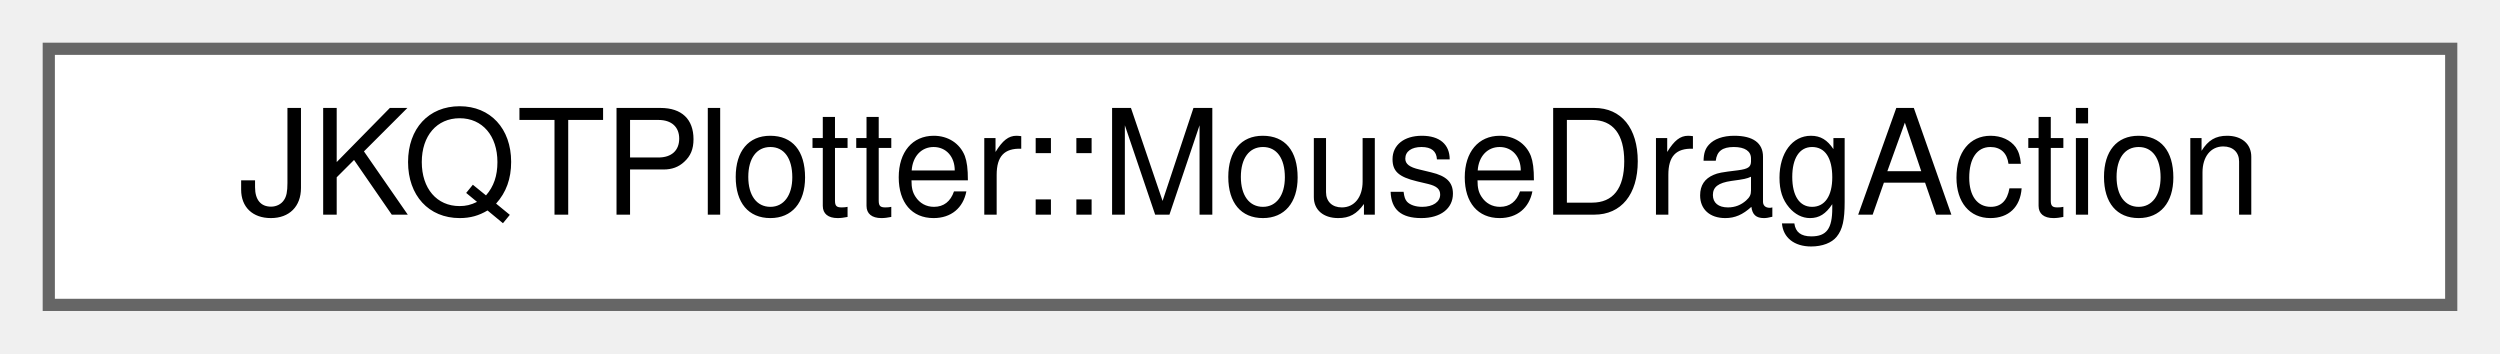
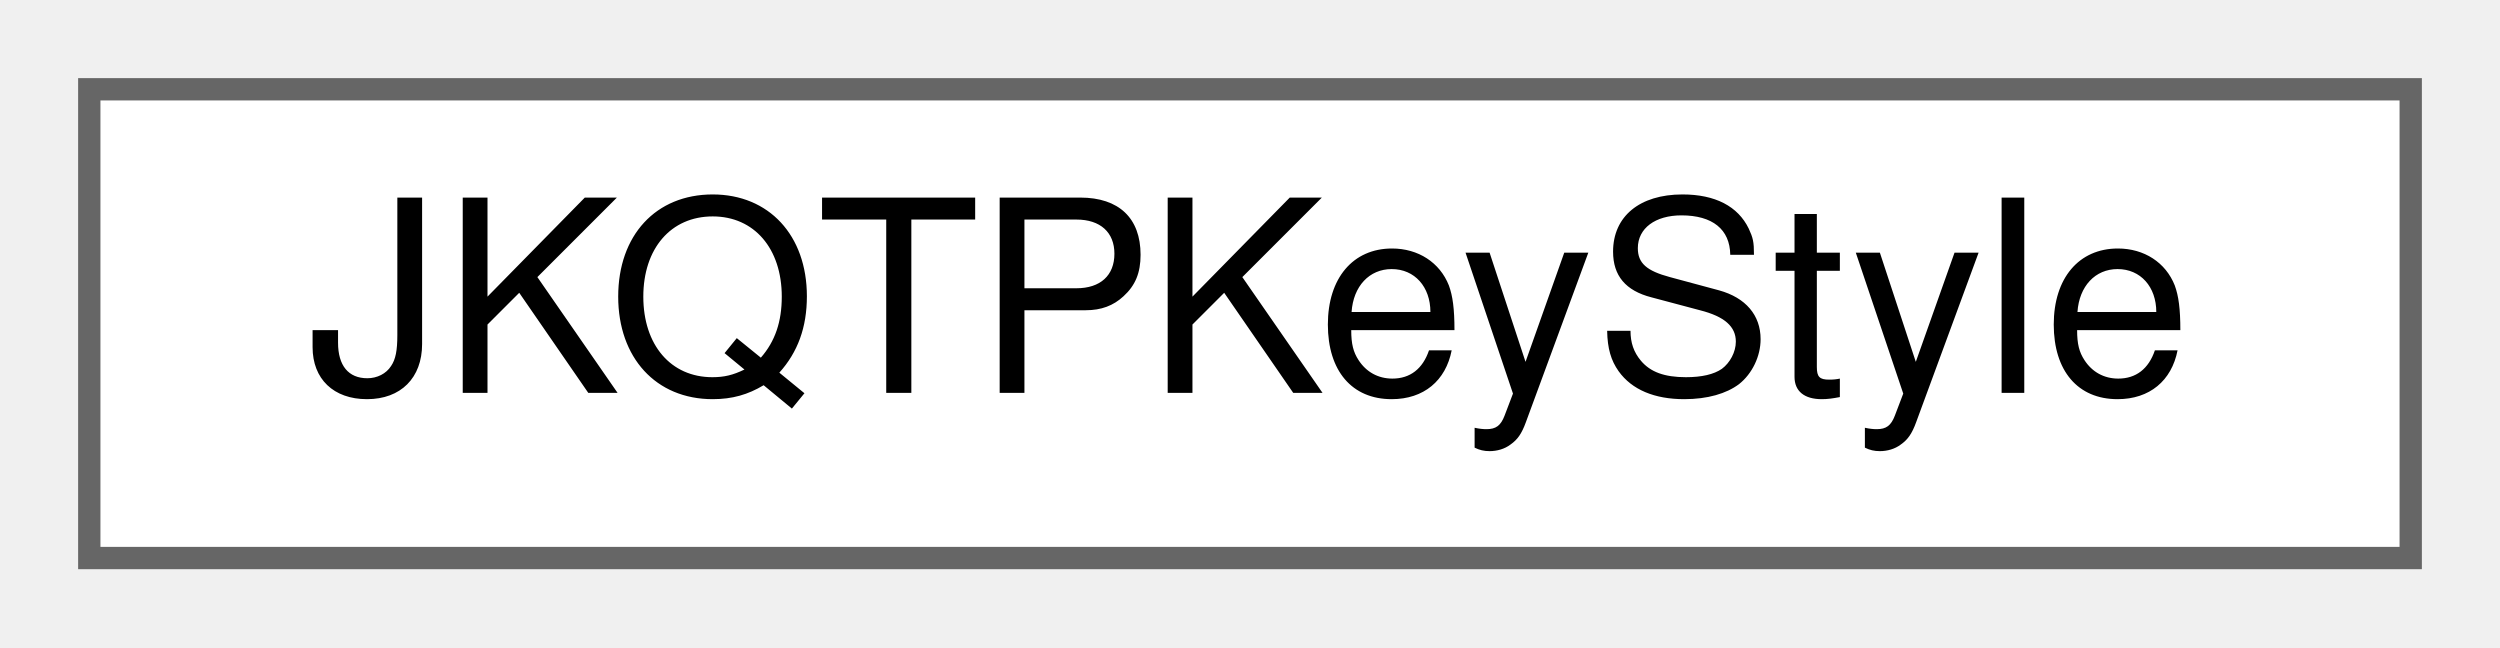
- <svg xmlns="http://www.w3.org/2000/svg" xmlns:xlink="http://www.w3.org/1999/xlink" width="205pt" height="29pt" viewBox="0.00 0.00 205.00 29.00">
+ <svg xmlns="http://www.w3.org/2000/svg" xmlns:xlink="http://www.w3.org/1999/xlink" width="112pt" height="29pt" viewBox="0.00 0.00 112.00 29.00">
  <g id="graph0" class="graph" transform="scale(1 1) rotate(0) translate(4 25)">
    <g id="Node000000" class="node">
      <g id="a_Node000000">
-         <a xlink:href="struct_j_k_q_t_plotter_1_1_mouse_drag_action.html" target="_top" xlink:title="ties a MouseActionMode to a mouse-button and a keyboard-modifier">
-           <polygon fill="white" stroke="#666666" points="197,-21 0,-21 0,0 197,0 197,-21" />
-           <text text-anchor="middle" x="98.5" y="-7.4" font-family="Helvetica,sans-Serif" font-size="12.00">JKQTPlotter::MouseDragAction</text>
+         <a xlink:href="class_j_k_q_t_p_key_style.html" target="_top" xlink:title="Support Class for JKQTBasePlotter, which summarizes all properties that define the visual styling of ...">
+           <polygon fill="white" stroke="#666666" points="104,-21 0,-21 0,0 104,0 104,-21" />
+           <text text-anchor="middle" x="52" y="-7.4" font-family="Helvetica,sans-Serif" font-size="12.00">JKQTPKeyStyle</text>
        </a>
      </g>
    </g>
  </g>
</svg>
